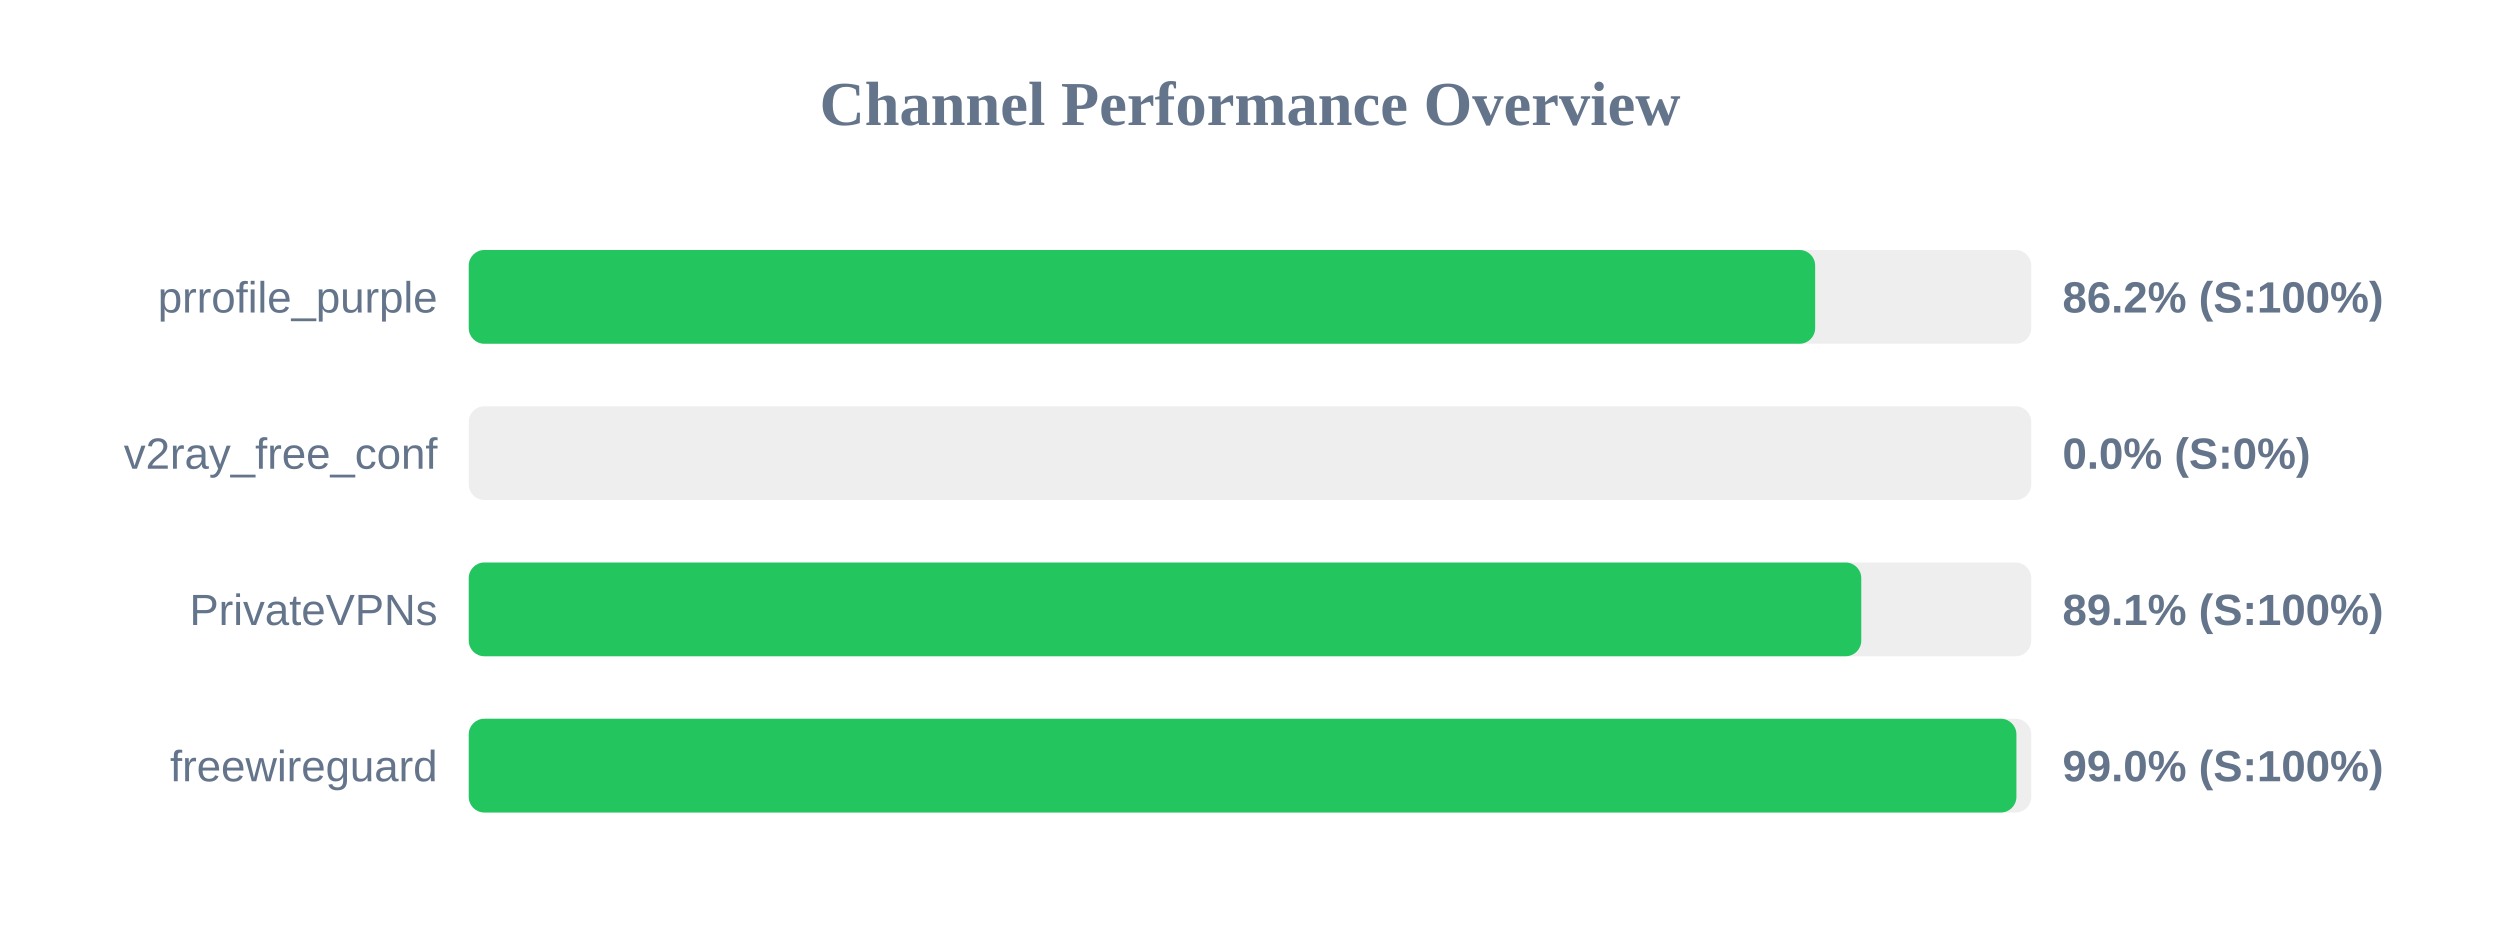
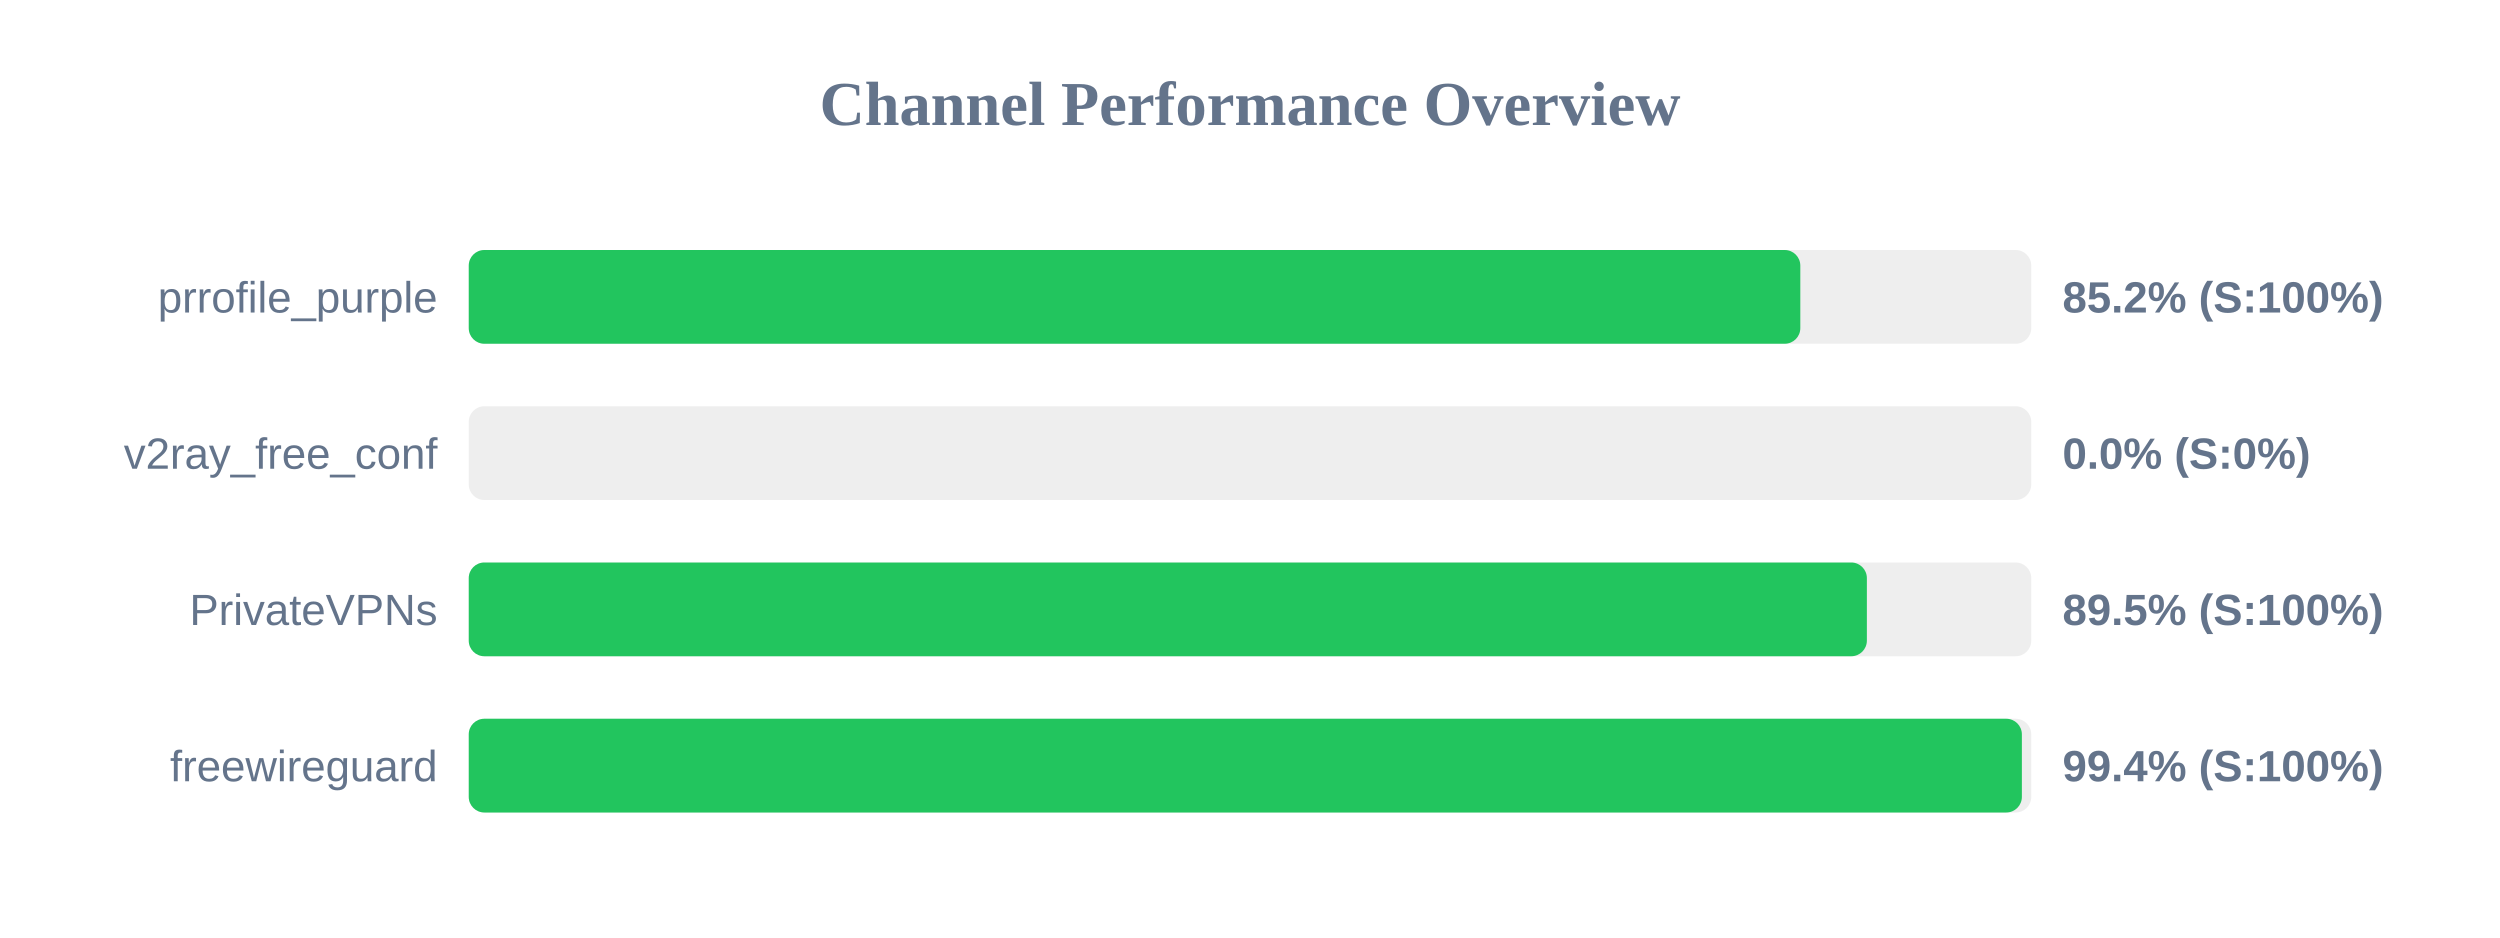
<svg xmlns="http://www.w3.org/2000/svg" width="800" height="300" version="1.1">
  <style>
        .row { font: 14px Arial; fill: #64748b; }
        .score { font: bold 14px Arial; fill: #64748b; }
    </style>
  <text x="400" y="40" text-anchor="middle" font-size="20px" font-weight="bold" fill="#64748b">Channel Performance Overview</text>
  <rect x="150" y="80" width="500" height="30" fill="#eee" rx="5" />
-   <rect x="150" y="80" width="430.85" height="30" fill="#22c55e" rx="5" />
+   <rect x="150" y="80" width="426.1" height="30" fill="#22c55e" rx="5" />
  <text x="140" y="100" text-anchor="end" class="row">prrofile_purple</text>
-   <text x="660" y="100" text-anchor="start" class="score">86.2% (S:100%)</text>
+   <text x="660" y="100" text-anchor="start" class="score">85.2% (S:100%)</text>
  <rect x="150" y="130" width="500" height="30" fill="#eee" rx="5" />
  <rect x="150" y="130" width="0.0" height="30" fill="#ef4444" rx="5" />
  <text x="140" y="150" text-anchor="end" class="row">v2ray_free_conf</text>
  <text x="660" y="150" text-anchor="start" class="score">0.0% (S:0%)</text>
  <rect x="150" y="180" width="500" height="30" fill="#eee" rx="5" />
-   <rect x="150" y="180" width="445.6" height="30" fill="#22c55e" rx="5" />
+   <rect x="150" y="180" width="447.4" height="30" fill="#22c55e" rx="5" />
  <text x="140" y="200" text-anchor="end" class="row">PrivateVPNs</text>
-   <text x="660" y="200" text-anchor="start" class="score">89.1% (S:100%)</text>
+   <text x="660" y="200" text-anchor="start" class="score">89.5% (S:100%)</text>
  <rect x="150" y="230" width="500" height="30" fill="#eee" rx="5" />
-   <rect x="150" y="230" width="495.25" height="30" fill="#22c55e" rx="5" />
+   <rect x="150" y="230" width="497.0" height="30" fill="#22c55e" rx="5" />
  <text x="140" y="250" text-anchor="end" class="row">freewireguard</text>
-   <text x="660" y="250" text-anchor="start" class="score">99.0% (S:100%)</text>
+   <text x="660" y="250" text-anchor="start" class="score">99.4% (S:100%)</text>
</svg>
